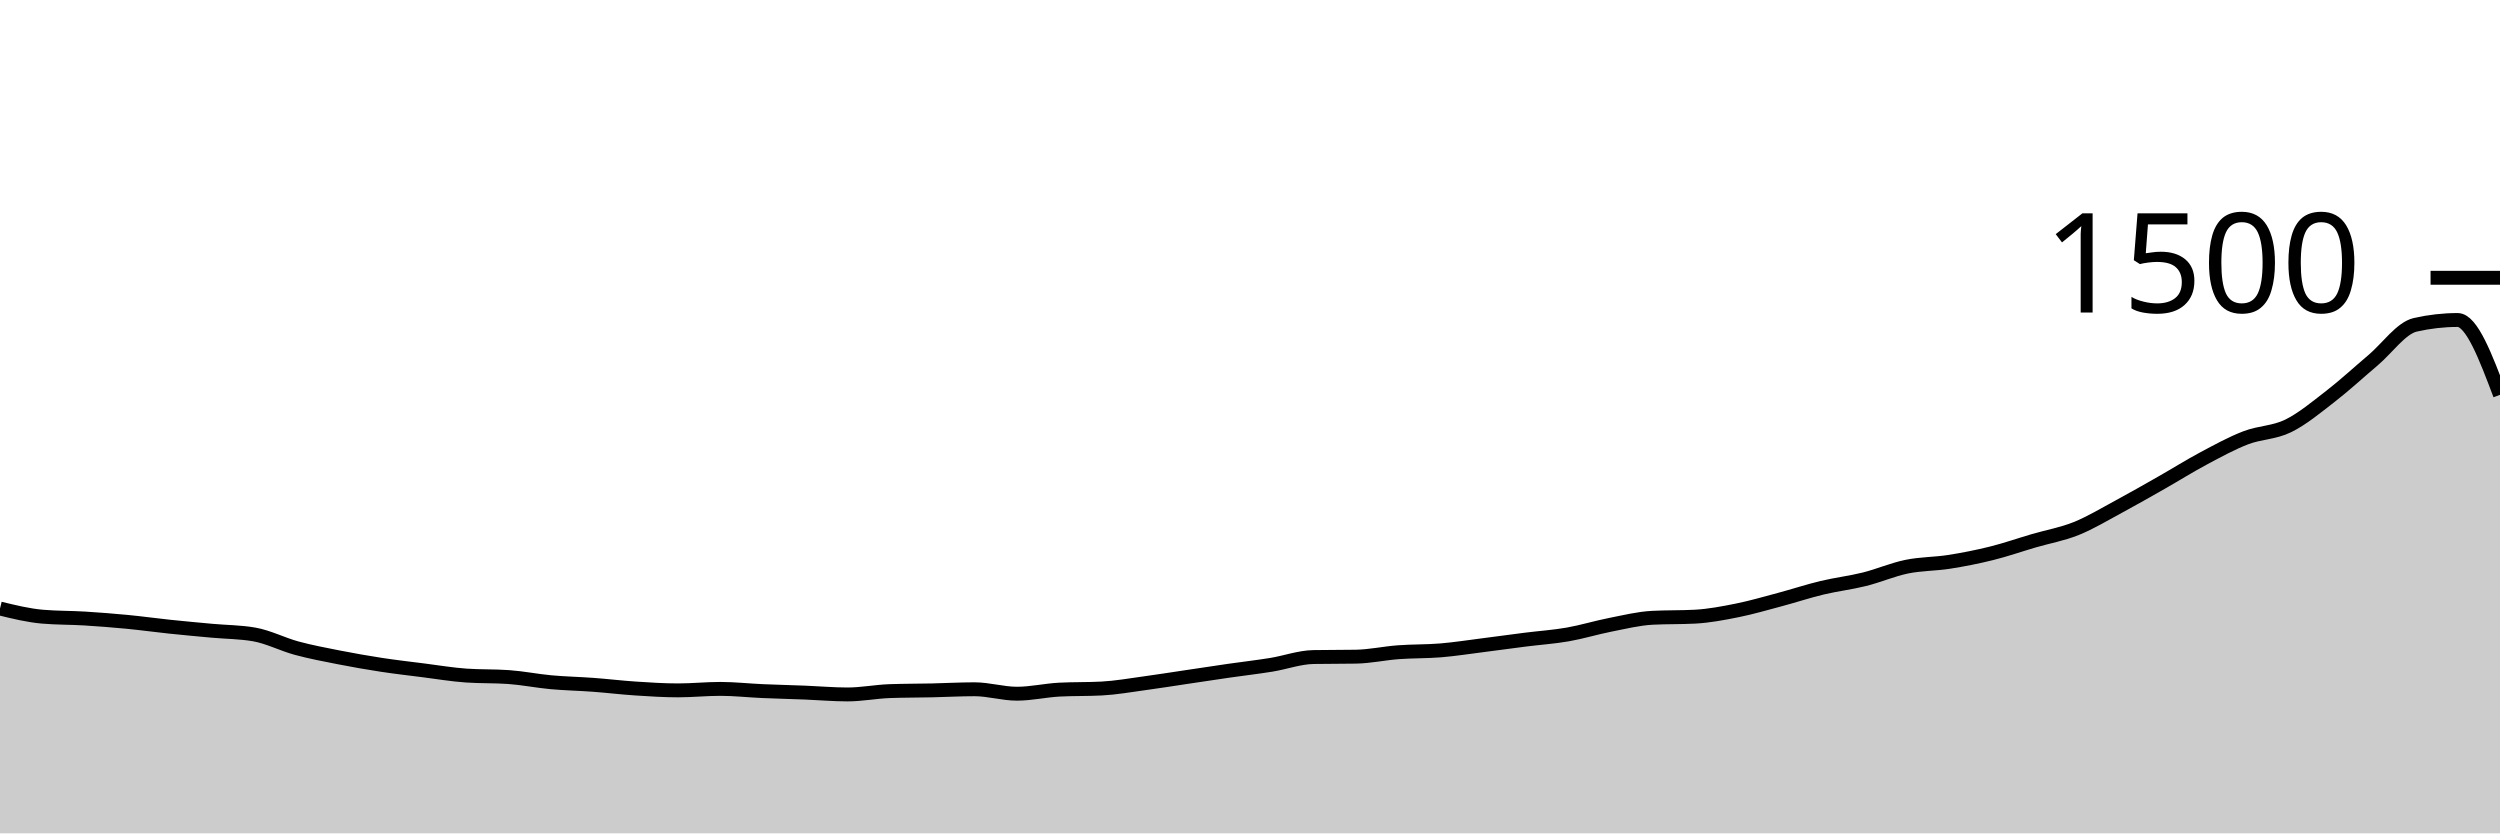
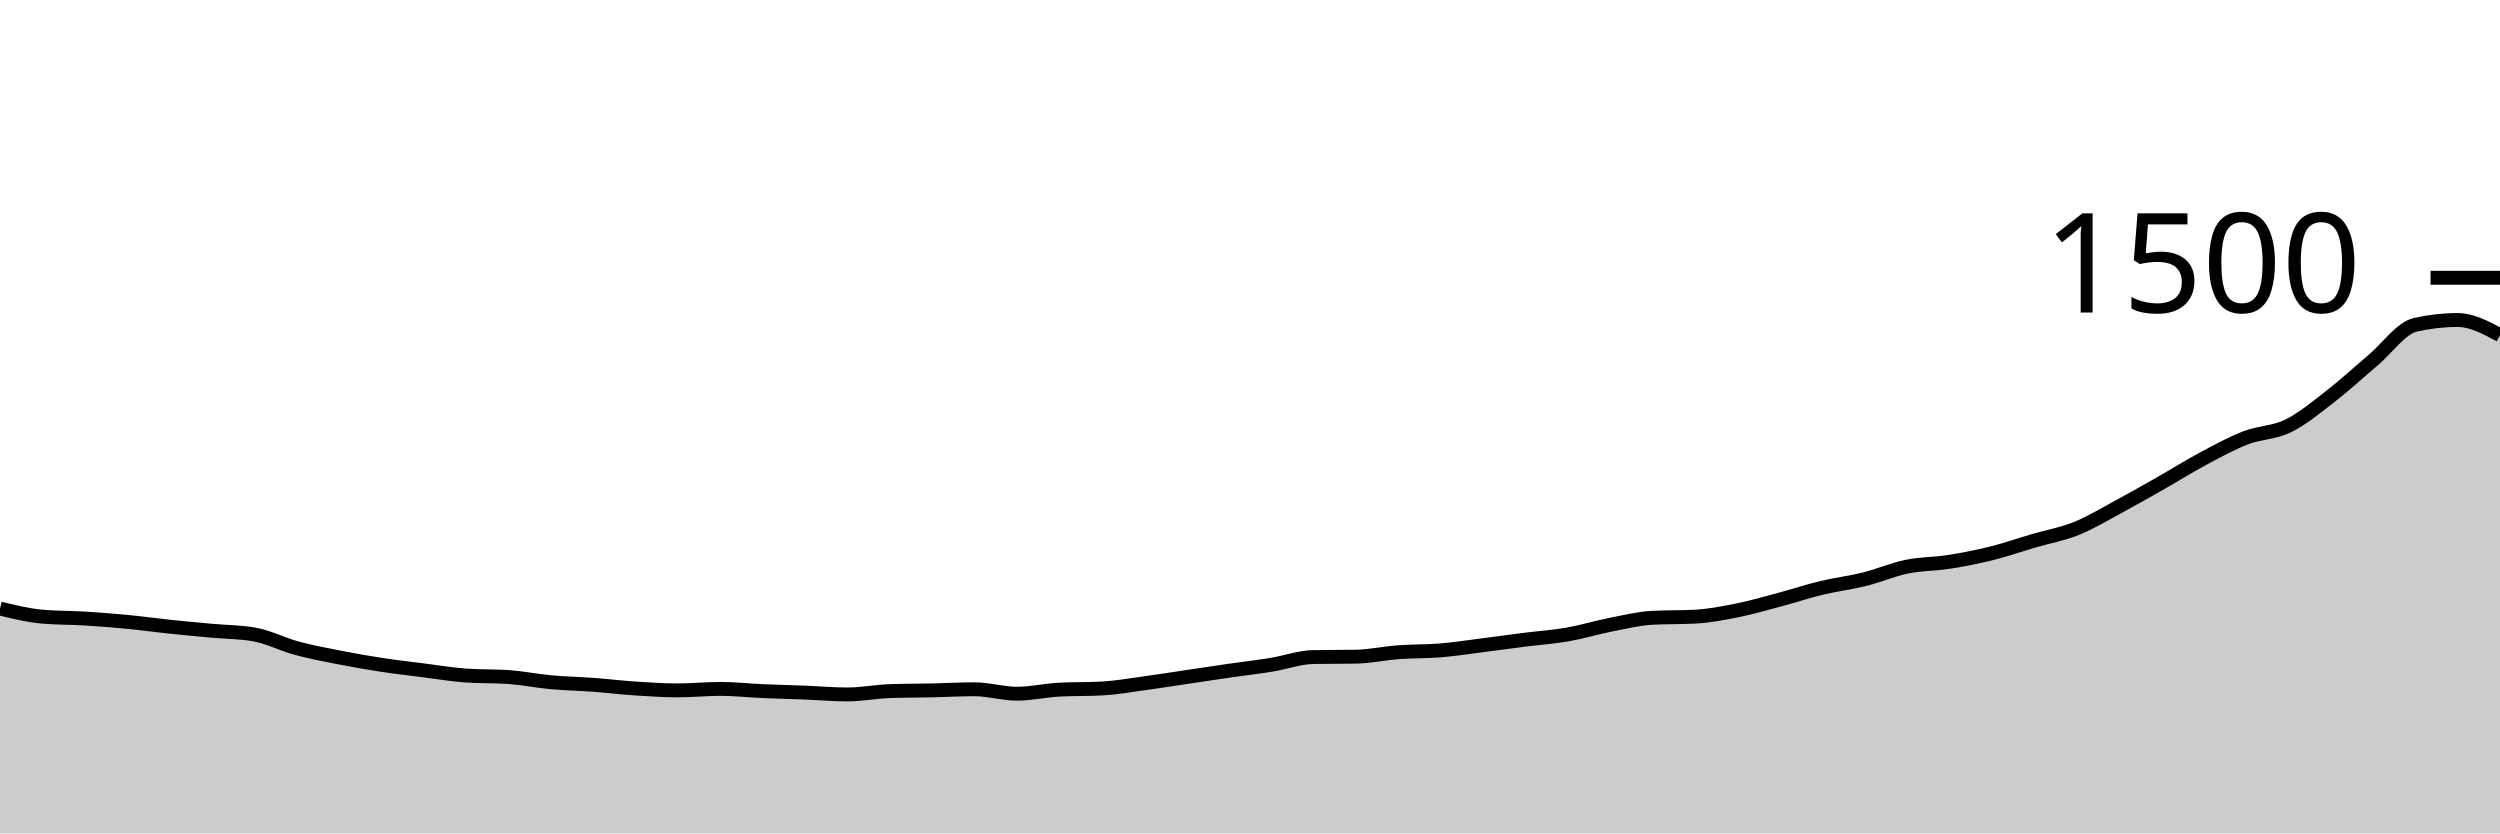
<svg xmlns="http://www.w3.org/2000/svg" viewBox="0 0 180 60">
  <g transform="translate(0,20)">
-     <path class="area" fill="rgba(0, 0, 0, 0.2)" d="M0,23.813C1.017,24.062,2.034,24.311,3.051,24.4C4.068,24.489,5.085,24.471,6.102,24.533C7.119,24.596,8.136,24.676,9.153,24.773C10.169,24.871,11.186,25.013,12.203,25.12C13.22,25.227,14.237,25.32,15.254,25.413C16.271,25.507,17.288,25.502,18.305,25.68C19.322,25.858,20.339,26.391,21.356,26.667C22.373,26.942,23.39,27.133,24.407,27.333C25.424,27.533,26.441,27.711,27.458,27.867C28.475,28.022,29.492,28.138,30.508,28.267C31.525,28.396,32.542,28.569,33.559,28.64C34.576,28.711,35.593,28.676,36.61,28.747C37.627,28.818,38.644,29.027,39.661,29.12C40.678,29.213,41.695,29.231,42.712,29.307C43.729,29.382,44.746,29.507,45.763,29.573C46.78,29.64,47.797,29.707,48.814,29.707C49.831,29.707,50.847,29.6,51.864,29.6C52.881,29.6,53.898,29.716,54.915,29.76C55.932,29.804,56.949,29.827,57.966,29.867C58.983,29.907,60,30,61.017,30C62.034,30,63.051,29.796,64.068,29.76C65.085,29.724,66.102,29.729,67.119,29.707C68.136,29.684,69.153,29.627,70.169,29.627C71.186,29.627,72.203,29.947,73.22,29.947C74.237,29.947,75.254,29.707,76.271,29.653C77.288,29.6,78.305,29.627,79.322,29.573C80.339,29.52,81.356,29.338,82.373,29.2C83.39,29.062,84.407,28.898,85.424,28.747C86.441,28.596,87.458,28.44,88.475,28.293C89.492,28.147,90.508,28.031,91.525,27.867C92.542,27.702,93.559,27.324,94.576,27.307C95.593,27.289,96.61,27.298,97.627,27.28C98.644,27.262,99.661,27.036,100.678,26.96C101.695,26.884,102.712,26.911,103.729,26.827C104.746,26.742,105.763,26.582,106.78,26.453C107.797,26.324,108.814,26.182,109.831,26.053C110.847,25.924,111.864,25.858,112.881,25.68C113.898,25.502,114.915,25.187,115.932,24.987C116.949,24.787,117.966,24.533,118.983,24.48C120,24.427,121.017,24.453,122.034,24.4C123.051,24.347,124.068,24.151,125.085,23.947C126.102,23.742,127.119,23.444,128.136,23.173C129.153,22.902,130.169,22.564,131.186,22.32C132.203,22.076,133.22,21.96,134.237,21.707C135.254,21.453,136.271,21.009,137.288,20.8C138.305,20.591,139.322,20.613,140.339,20.453C141.356,20.293,142.373,20.093,143.39,19.84C144.407,19.587,145.424,19.231,146.441,18.933C147.458,18.636,148.475,18.462,149.492,18.053C150.508,17.644,151.525,17.027,152.542,16.48C153.559,15.933,154.576,15.351,155.593,14.773C156.61,14.196,157.627,13.556,158.644,13.013C159.661,12.471,160.678,11.911,161.695,11.52C162.712,11.129,163.729,11.164,164.746,10.667C165.763,10.169,166.78,9.32,167.797,8.533C168.814,7.747,169.831,6.804,170.847,5.947C171.864,5.089,172.881,3.618,173.898,3.387C174.915,3.156,175.932,3.04,176.949,3.04C177.966,3.04,178.983,5.733,180,8.427L180,40C178.983,40,177.966,40,176.949,40C175.932,40,174.915,40,173.898,40C172.881,40,171.864,40,170.847,40C169.831,40,168.814,40,167.797,40C166.78,40,165.763,40,164.746,40C163.729,40,162.712,40,161.695,40C160.678,40,159.661,40,158.644,40C157.627,40,156.61,40,155.593,40C154.576,40,153.559,40,152.542,40C151.525,40,150.508,40,149.492,40C148.475,40,147.458,40,146.441,40C145.424,40,144.407,40,143.39,40C142.373,40,141.356,40,140.339,40C139.322,40,138.305,40,137.288,40C136.271,40,135.254,40,134.237,40C133.22,40,132.203,40,131.186,40C130.169,40,129.153,40,128.136,40C127.119,40,126.102,40,125.085,40C124.068,40,123.051,40,122.034,40C121.017,40,120,40,118.983,40C117.966,40,116.949,40,115.932,40C114.915,40,113.898,40,112.881,40C111.864,40,110.847,40,109.831,40C108.814,40,107.797,40,106.78,40C105.763,40,104.746,40,103.729,40C102.712,40,101.695,40,100.678,40C99.661,40,98.644,40,97.627,40C96.61,40,95.593,40,94.576,40C93.559,40,92.542,40,91.525,40C90.508,40,89.492,40,88.475,40C87.458,40,86.441,40,85.424,40C84.407,40,83.39,40,82.373,40C81.356,40,80.339,40,79.322,40C78.305,40,77.288,40,76.271,40C75.254,40,74.237,40,73.22,40C72.203,40,71.186,40,70.169,40C69.153,40,68.136,40,67.119,40C66.102,40,65.085,40,64.068,40C63.051,40,62.034,40,61.017,40C60,40,58.983,40,57.966,40C56.949,40,55.932,40,54.915,40C53.898,40,52.881,40,51.864,40C50.847,40,49.831,40,48.814,40C47.797,40,46.78,40,45.763,40C44.746,40,43.729,40,42.712,40C41.695,40,40.678,40,39.661,40C38.644,40,37.627,40,36.61,40C35.593,40,34.576,40,33.559,40C32.542,40,31.525,40,30.508,40C29.492,40,28.475,40,27.458,40C26.441,40,25.424,40,24.407,40C23.39,40,22.373,40,21.356,40C20.339,40,19.322,40,18.305,40C17.288,40,16.271,40,15.254,40C14.237,40,13.22,40,12.203,40C11.186,40,10.169,40,9.153,40C8.136,40,7.119,40,6.102,40C5.085,40,4.068,40,3.051,40C2.034,40,1.017,40,0,40Z" />
-     <path class="line" stroke="black" fill="none" d="M0,23.813C1.017,24.062,2.034,24.311,3.051,24.4C4.068,24.489,5.085,24.471,6.102,24.533C7.119,24.596,8.136,24.676,9.153,24.773C10.169,24.871,11.186,25.013,12.203,25.12C13.22,25.227,14.237,25.32,15.254,25.413C16.271,25.507,17.288,25.502,18.305,25.68C19.322,25.858,20.339,26.391,21.356,26.667C22.373,26.942,23.39,27.133,24.407,27.333C25.424,27.533,26.441,27.711,27.458,27.867C28.475,28.022,29.492,28.138,30.508,28.267C31.525,28.396,32.542,28.569,33.559,28.64C34.576,28.711,35.593,28.676,36.61,28.747C37.627,28.818,38.644,29.027,39.661,29.12C40.678,29.213,41.695,29.231,42.712,29.307C43.729,29.382,44.746,29.507,45.763,29.573C46.78,29.64,47.797,29.707,48.814,29.707C49.831,29.707,50.847,29.6,51.864,29.6C52.881,29.6,53.898,29.716,54.915,29.76C55.932,29.804,56.949,29.827,57.966,29.867C58.983,29.907,60,30,61.017,30C62.034,30,63.051,29.796,64.068,29.76C65.085,29.724,66.102,29.729,67.119,29.707C68.136,29.684,69.153,29.627,70.169,29.627C71.186,29.627,72.203,29.947,73.22,29.947C74.237,29.947,75.254,29.707,76.271,29.653C77.288,29.6,78.305,29.627,79.322,29.573C80.339,29.52,81.356,29.338,82.373,29.2C83.39,29.062,84.407,28.898,85.424,28.747C86.441,28.596,87.458,28.44,88.475,28.293C89.492,28.147,90.508,28.031,91.525,27.867C92.542,27.702,93.559,27.324,94.576,27.307C95.593,27.289,96.61,27.298,97.627,27.28C98.644,27.262,99.661,27.036,100.678,26.96C101.695,26.884,102.712,26.911,103.729,26.827C104.746,26.742,105.763,26.582,106.78,26.453C107.797,26.324,108.814,26.182,109.831,26.053C110.847,25.924,111.864,25.858,112.881,25.68C113.898,25.502,114.915,25.187,115.932,24.987C116.949,24.787,117.966,24.533,118.983,24.48C120,24.427,121.017,24.453,122.034,24.4C123.051,24.347,124.068,24.151,125.085,23.947C126.102,23.742,127.119,23.444,128.136,23.173C129.153,22.902,130.169,22.564,131.186,22.32C132.203,22.076,133.22,21.96,134.237,21.707C135.254,21.453,136.271,21.009,137.288,20.8C138.305,20.591,139.322,20.613,140.339,20.453C141.356,20.293,142.373,20.093,143.39,19.84C144.407,19.587,145.424,19.231,146.441,18.933C147.458,18.636,148.475,18.462,149.492,18.053C150.508,17.644,151.525,17.027,152.542,16.48C153.559,15.933,154.576,15.351,155.593,14.773C156.61,14.196,157.627,13.556,158.644,13.013C159.661,12.471,160.678,11.911,161.695,11.52C162.712,11.129,163.729,11.164,164.746,10.667C165.763,10.169,166.78,9.32,167.797,8.533C168.814,7.747,169.831,6.804,170.847,5.947C171.864,5.089,172.881,3.618,173.898,3.387C174.915,3.156,175.932,3.04,176.949,3.04C177.966,3.04,178.983,5.733,180,8.427" />
+     <path class="area" fill="rgba(0, 0, 0, 0.2)" d="M0,23.813C1.017,24.062,2.034,24.311,3.051,24.4C4.068,24.489,5.085,24.471,6.102,24.533C7.119,24.596,8.136,24.676,9.153,24.773C10.169,24.871,11.186,25.013,12.203,25.12C13.22,25.227,14.237,25.32,15.254,25.413C16.271,25.507,17.288,25.502,18.305,25.68C19.322,25.858,20.339,26.391,21.356,26.667C22.373,26.942,23.39,27.133,24.407,27.333C25.424,27.533,26.441,27.711,27.458,27.867C28.475,28.022,29.492,28.138,30.508,28.267C31.525,28.396,32.542,28.569,33.559,28.64C34.576,28.711,35.593,28.676,36.61,28.747C37.627,28.818,38.644,29.027,39.661,29.12C40.678,29.213,41.695,29.231,42.712,29.307C43.729,29.382,44.746,29.507,45.763,29.573C46.78,29.64,47.797,29.707,48.814,29.707C49.831,29.707,50.847,29.6,51.864,29.6C52.881,29.6,53.898,29.716,54.915,29.76C55.932,29.804,56.949,29.827,57.966,29.867C58.983,29.907,60,30,61.017,30C62.034,30,63.051,29.796,64.068,29.76C65.085,29.724,66.102,29.729,67.119,29.707C68.136,29.684,69.153,29.627,70.169,29.627C71.186,29.627,72.203,29.947,73.22,29.947C74.237,29.947,75.254,29.707,76.271,29.653C77.288,29.6,78.305,29.627,79.322,29.573C80.339,29.52,81.356,29.338,82.373,29.2C83.39,29.062,84.407,28.898,85.424,28.747C86.441,28.596,87.458,28.44,88.475,28.293C89.492,28.147,90.508,28.031,91.525,27.867C92.542,27.702,93.559,27.324,94.576,27.307C95.593,27.289,96.61,27.298,97.627,27.28C98.644,27.262,99.661,27.036,100.678,26.96C101.695,26.884,102.712,26.911,103.729,26.827C104.746,26.742,105.763,26.582,106.78,26.453C107.797,26.324,108.814,26.182,109.831,26.053C110.847,25.924,111.864,25.858,112.881,25.68C113.898,25.502,114.915,25.187,115.932,24.987C116.949,24.787,117.966,24.533,118.983,24.48C120,24.427,121.017,24.453,122.034,24.4C123.051,24.347,124.068,24.151,125.085,23.947C126.102,23.742,127.119,23.444,128.136,23.173C129.153,22.902,130.169,22.564,131.186,22.32C132.203,22.076,133.22,21.96,134.237,21.707C135.254,21.453,136.271,21.009,137.288,20.8C138.305,20.591,139.322,20.613,140.339,20.453C141.356,20.293,142.373,20.093,143.39,19.84C144.407,19.587,145.424,19.231,146.441,18.933C147.458,18.636,148.475,18.462,149.492,18.053C150.508,17.644,151.525,17.027,152.542,16.48C153.559,15.933,154.576,15.351,155.593,14.773C156.61,14.196,157.627,13.556,158.644,13.013C159.661,12.471,160.678,11.911,161.695,11.52C162.712,11.129,163.729,11.164,164.746,10.667C165.763,10.169,166.78,9.32,167.797,8.533C168.814,7.747,169.831,6.804,170.847,5.947C171.864,5.089,172.881,3.618,173.898,3.387C174.915,3.156,175.932,3.04,176.949,3.04C177.966,3.04,178.983,3.587,180,4.133L180,40C178.983,40,177.966,40,176.949,40C175.932,40,174.915,40,173.898,40C172.881,40,171.864,40,170.847,40C169.831,40,168.814,40,167.797,40C166.78,40,165.763,40,164.746,40C163.729,40,162.712,40,161.695,40C160.678,40,159.661,40,158.644,40C157.627,40,156.61,40,155.593,40C154.576,40,153.559,40,152.542,40C151.525,40,150.508,40,149.492,40C148.475,40,147.458,40,146.441,40C145.424,40,144.407,40,143.39,40C142.373,40,141.356,40,140.339,40C139.322,40,138.305,40,137.288,40C136.271,40,135.254,40,134.237,40C133.22,40,132.203,40,131.186,40C130.169,40,129.153,40,128.136,40C127.119,40,126.102,40,125.085,40C124.068,40,123.051,40,122.034,40C121.017,40,120,40,118.983,40C117.966,40,116.949,40,115.932,40C114.915,40,113.898,40,112.881,40C111.864,40,110.847,40,109.831,40C108.814,40,107.797,40,106.78,40C105.763,40,104.746,40,103.729,40C102.712,40,101.695,40,100.678,40C99.661,40,98.644,40,97.627,40C96.61,40,95.593,40,94.576,40C93.559,40,92.542,40,91.525,40C90.508,40,89.492,40,88.475,40C87.458,40,86.441,40,85.424,40C84.407,40,83.39,40,82.373,40C81.356,40,80.339,40,79.322,40C78.305,40,77.288,40,76.271,40C75.254,40,74.237,40,73.22,40C72.203,40,71.186,40,70.169,40C69.153,40,68.136,40,67.119,40C66.102,40,65.085,40,64.068,40C63.051,40,62.034,40,61.017,40C60,40,58.983,40,57.966,40C56.949,40,55.932,40,54.915,40C53.898,40,52.881,40,51.864,40C50.847,40,49.831,40,48.814,40C47.797,40,46.78,40,45.763,40C44.746,40,43.729,40,42.712,40C41.695,40,40.678,40,39.661,40C38.644,40,37.627,40,36.61,40C35.593,40,34.576,40,33.559,40C32.542,40,31.525,40,30.508,40C29.492,40,28.475,40,27.458,40C26.441,40,25.424,40,24.407,40C23.39,40,22.373,40,21.356,40C20.339,40,19.322,40,18.305,40C17.288,40,16.271,40,15.254,40C14.237,40,13.22,40,12.203,40C11.186,40,10.169,40,9.153,40C8.136,40,7.119,40,6.102,40C5.085,40,4.068,40,3.051,40C2.034,40,1.017,40,0,40Z" />
+     <path class="line" stroke="black" fill="none" d="M0,23.813C1.017,24.062,2.034,24.311,3.051,24.4C4.068,24.489,5.085,24.471,6.102,24.533C7.119,24.596,8.136,24.676,9.153,24.773C10.169,24.871,11.186,25.013,12.203,25.12C13.22,25.227,14.237,25.32,15.254,25.413C16.271,25.507,17.288,25.502,18.305,25.68C19.322,25.858,20.339,26.391,21.356,26.667C22.373,26.942,23.39,27.133,24.407,27.333C25.424,27.533,26.441,27.711,27.458,27.867C28.475,28.022,29.492,28.138,30.508,28.267C31.525,28.396,32.542,28.569,33.559,28.64C34.576,28.711,35.593,28.676,36.61,28.747C37.627,28.818,38.644,29.027,39.661,29.12C40.678,29.213,41.695,29.231,42.712,29.307C43.729,29.382,44.746,29.507,45.763,29.573C46.78,29.64,47.797,29.707,48.814,29.707C49.831,29.707,50.847,29.6,51.864,29.6C52.881,29.6,53.898,29.716,54.915,29.76C55.932,29.804,56.949,29.827,57.966,29.867C58.983,29.907,60,30,61.017,30C62.034,30,63.051,29.796,64.068,29.76C65.085,29.724,66.102,29.729,67.119,29.707C68.136,29.684,69.153,29.627,70.169,29.627C71.186,29.627,72.203,29.947,73.22,29.947C74.237,29.947,75.254,29.707,76.271,29.653C77.288,29.6,78.305,29.627,79.322,29.573C80.339,29.52,81.356,29.338,82.373,29.2C83.39,29.062,84.407,28.898,85.424,28.747C86.441,28.596,87.458,28.44,88.475,28.293C89.492,28.147,90.508,28.031,91.525,27.867C92.542,27.702,93.559,27.324,94.576,27.307C95.593,27.289,96.61,27.298,97.627,27.28C98.644,27.262,99.661,27.036,100.678,26.96C101.695,26.884,102.712,26.911,103.729,26.827C104.746,26.742,105.763,26.582,106.78,26.453C107.797,26.324,108.814,26.182,109.831,26.053C110.847,25.924,111.864,25.858,112.881,25.68C113.898,25.502,114.915,25.187,115.932,24.987C116.949,24.787,117.966,24.533,118.983,24.48C120,24.427,121.017,24.453,122.034,24.4C123.051,24.347,124.068,24.151,125.085,23.947C126.102,23.742,127.119,23.444,128.136,23.173C129.153,22.902,130.169,22.564,131.186,22.32C132.203,22.076,133.22,21.96,134.237,21.707C135.254,21.453,136.271,21.009,137.288,20.8C138.305,20.591,139.322,20.613,140.339,20.453C141.356,20.293,142.373,20.093,143.39,19.84C144.407,19.587,145.424,19.231,146.441,18.933C147.458,18.636,148.475,18.462,149.492,18.053C150.508,17.644,151.525,17.027,152.542,16.48C153.559,15.933,154.576,15.351,155.593,14.773C156.61,14.196,157.627,13.556,158.644,13.013C159.661,12.471,160.678,11.911,161.695,11.52C162.712,11.129,163.729,11.164,164.746,10.667C165.763,10.169,166.78,9.32,167.797,8.533C168.814,7.747,169.831,6.804,170.847,5.947C171.864,5.089,172.881,3.618,173.898,3.387C174.915,3.156,175.932,3.04,176.949,3.04C177.966,3.04,178.983,3.587,180,4.133" />
    <path class="axis-ceiling" stroke-width="1" stroke="black" fill="none" d="M175,0L180,0" />
    <text class="axis-ceiling-label" font-family="sans-serif" text-anchor="end" font-size="10px" x="170" y="2.5">1500</text>
  </g>
</svg>
